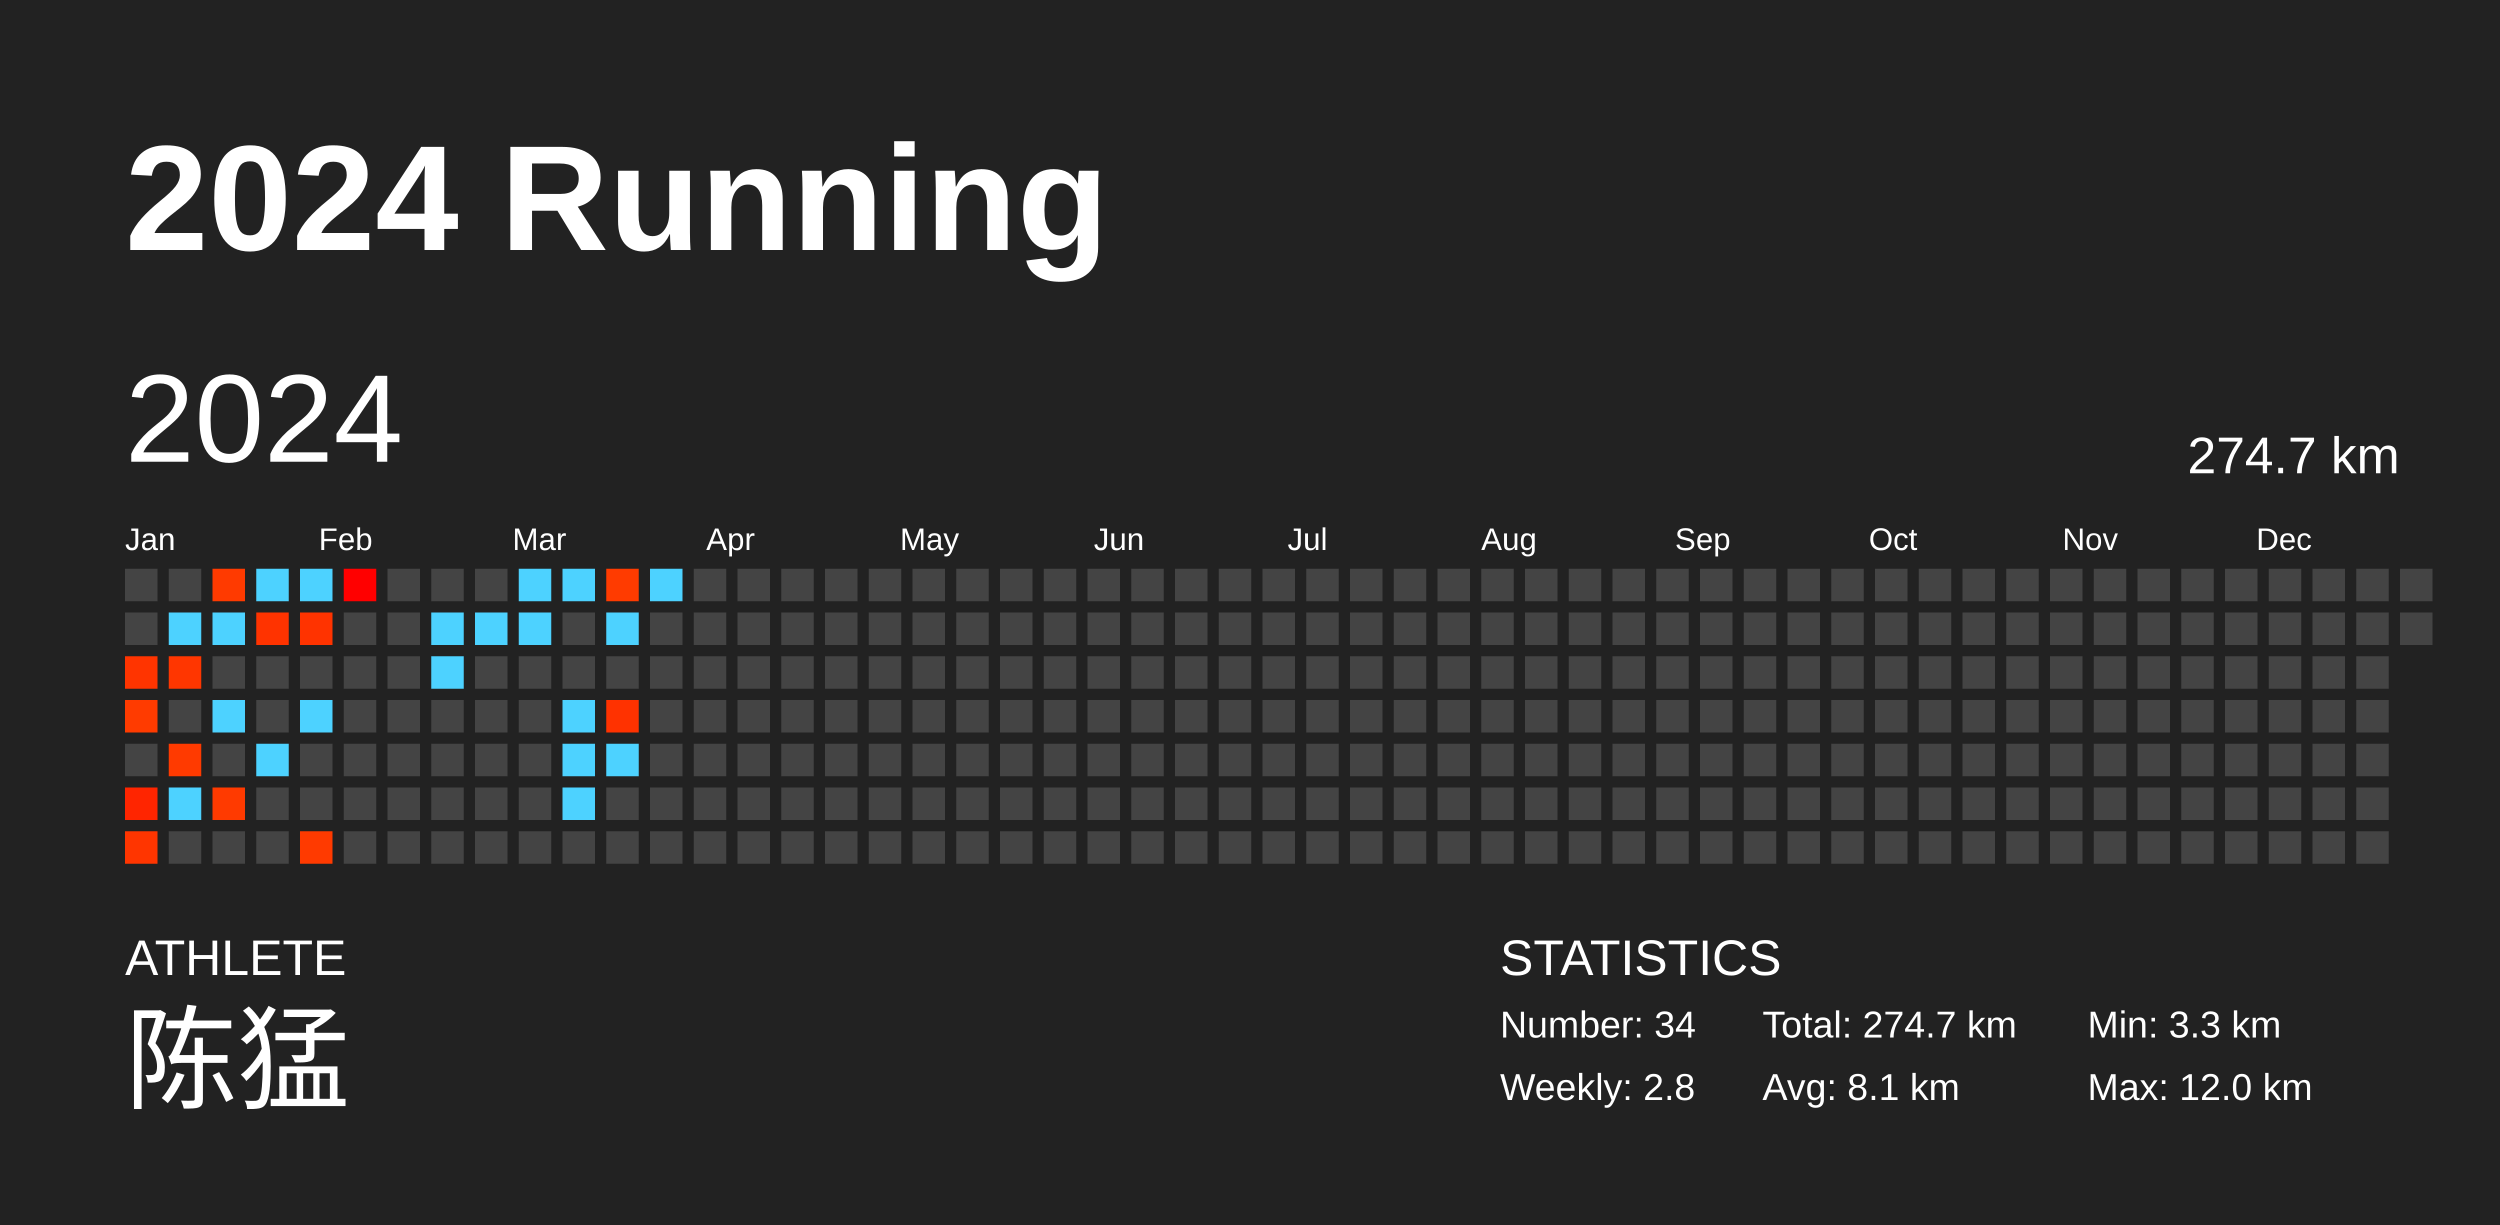
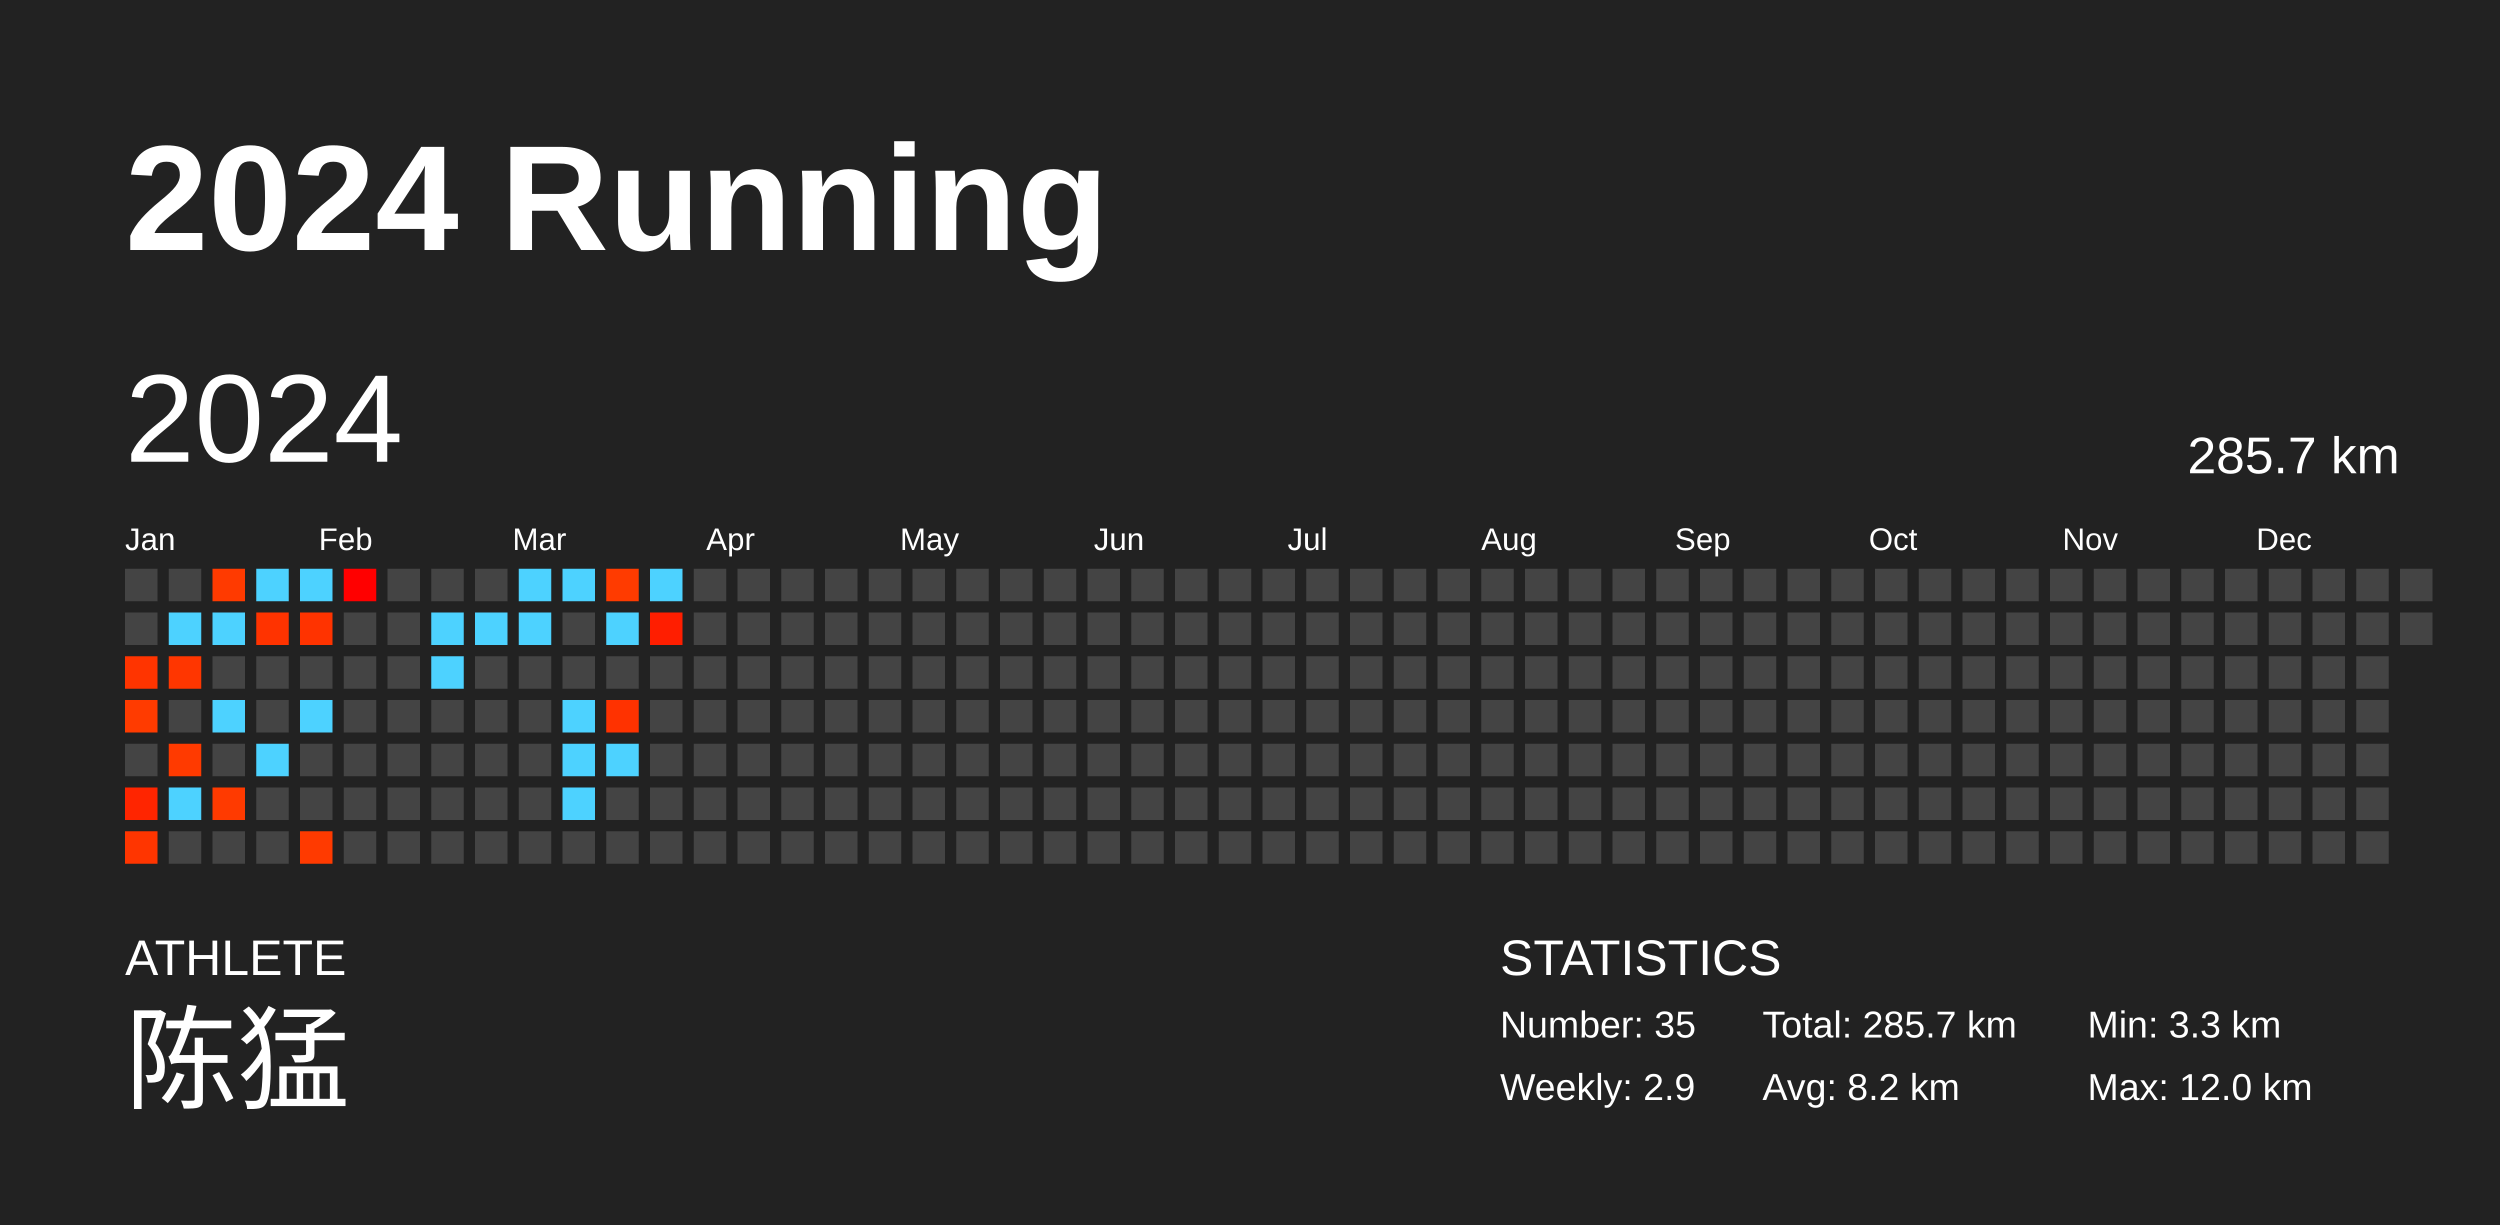
<svg xmlns="http://www.w3.org/2000/svg" baseProfile="full" height="98mm" version="1.1" viewBox="0,0,200,98" width="200mm">
  <defs />
  <rect fill="#222222" height="98" width="200" x="0" y="0" />
  <text fill="#FFFFFF" style="font-size:12px; font-family:Arial; font-weight:bold;" x="10" y="20">2024 Running</text>
  <text fill="#FFFFFF" style="font-size:4px; font-family:Arial" x="10" y="78">ATHLETE</text>
  <text fill="#FFFFFF" style="font-size:9px; font-family:Arial" x="10" y="88">陈猛</text>
  <text fill="#FFFFFF" style="font-size:4px; font-family:Arial" x="120" y="78">STATISTICS</text>
-   <text fill="#FFFFFF" style="font-size:3px; font-family:Arial" x="120" y="83">Number: 34</text>
-   <text fill="#FFFFFF" style="font-size:3px; font-family:Arial" x="120" y="88">Weekly: 2.8</text>
-   <text fill="#FFFFFF" style="font-size:3px; font-family:Arial" x="141" y="83">Total: 274.7 km</text>
-   <text fill="#FFFFFF" style="font-size:3px; font-family:Arial" x="141" y="88">Avg: 8.1 km</text>
+   <text fill="#FFFFFF" style="font-size:3px; font-family:Arial" x="120" y="83">Number: 35</text>
+   <text fill="#FFFFFF" style="font-size:3px; font-family:Arial" x="120" y="88">Weekly: 2.9</text>
+   <text fill="#FFFFFF" style="font-size:3px; font-family:Arial" x="141" y="83">Total: 285.7 km</text>
+   <text fill="#FFFFFF" style="font-size:3px; font-family:Arial" x="141" y="88">Avg: 8.2 km</text>
  <text fill="#FFFFFF" style="font-size:3px; font-family:Arial" x="167" y="83">Min: 3.3 km</text>
  <text fill="#FFFFFF" style="font-size:3px; font-family:Arial" x="167" y="88">Max: 12.0 km</text>
  <text dominant-baseline="hanging" fill="#FFFFFF" style="font-size:10.0px; font-family:Arial;" x="10" y="30">2024</text>
-   <text dominant-baseline="hanging" fill="#FFFFFF" style="font-size:4.125px; font-family:Arial;" x="175" y="35">274.7 km</text>
+   <text dominant-baseline="hanging" fill="#FFFFFF" style="font-size:4.125px; font-family:Arial;" x="175" y="35">285.7 km</text>
  <text fill="#FFFFFF" style="font-size:2.5px; font-family:Arial" x="10.0" y="44">Jan</text>
  <text fill="#FFFFFF" style="font-size:2.5px; font-family:Arial" x="25.5" y="44">Feb</text>
  <text fill="#FFFFFF" style="font-size:2.5px; font-family:Arial" x="41.0" y="44">Mar</text>
  <text fill="#FFFFFF" style="font-size:2.5px; font-family:Arial" x="56.5" y="44">Apr</text>
  <text fill="#FFFFFF" style="font-size:2.5px; font-family:Arial" x="72.0" y="44">May</text>
  <text fill="#FFFFFF" style="font-size:2.5px; font-family:Arial" x="87.5" y="44">Jun</text>
  <text fill="#FFFFFF" style="font-size:2.5px; font-family:Arial" x="103.0" y="44">Jul</text>
  <text fill="#FFFFFF" style="font-size:2.5px; font-family:Arial" x="118.5" y="44">Aug</text>
  <text fill="#FFFFFF" style="font-size:2.5px; font-family:Arial" x="134.0" y="44">Sep</text>
  <text fill="#FFFFFF" style="font-size:2.5px; font-family:Arial" x="149.5" y="44">Oct</text>
  <text fill="#FFFFFF" style="font-size:2.5px; font-family:Arial" x="165.0" y="44">Nov</text>
  <text fill="#FFFFFF" style="font-size:2.5px; font-family:Arial" x="180.5" y="44">Dec</text>
  <rect fill="#444444" height="2.6" width="2.6" x="10.0" y="45.5" />
  <rect fill="#444444" height="2.6" width="2.6" x="10.0" y="49.0" />
  <rect fill="#ff3400" height="2.6" width="2.6" x="10.0" y="52.5" />
  <rect fill="#ff3b00" height="2.6" width="2.6" x="10.0" y="56.0" />
  <rect fill="#444444" height="2.6" width="2.6" x="10.0" y="59.5" />
  <rect fill="#ff2500" height="2.6" width="2.6" x="10.0" y="63.0" />
  <rect fill="#ff3500" height="2.6" width="2.6" x="10.0" y="66.5" />
  <rect fill="#444444" height="2.6" width="2.6" x="13.5" y="45.5" />
  <rect fill="#4dd2ff" height="2.6" width="2.6" x="13.5" y="49.0" />
  <rect fill="#ff3600" height="2.6" width="2.6" x="13.5" y="52.5" />
  <rect fill="#444444" height="2.6" width="2.6" x="13.5" y="56.0" />
  <rect fill="#ff3a00" height="2.6" width="2.6" x="13.5" y="59.5" />
  <rect fill="#4dd2ff" height="2.6" width="2.6" x="13.5" y="63.0" />
  <rect fill="#444444" height="2.6" width="2.6" x="13.5" y="66.5" />
  <rect fill="#ff3a00" height="2.6" width="2.6" x="17.0" y="45.5" />
  <rect fill="#4dd2ff" height="2.6" width="2.6" x="17.0" y="49.0" />
  <rect fill="#444444" height="2.6" width="2.6" x="17.0" y="52.5" />
  <rect fill="#4dd2ff" height="2.6" width="2.6" x="17.0" y="56.0" />
  <rect fill="#444444" height="2.6" width="2.6" x="17.0" y="59.5" />
  <rect fill="#ff3a00" height="2.6" width="2.6" x="17.0" y="63.0" />
  <rect fill="#444444" height="2.6" width="2.6" x="17.0" y="66.5" />
  <rect fill="#4dd2ff" height="2.6" width="2.6" x="20.5" y="45.5" />
  <rect fill="#ff3300" height="2.6" width="2.6" x="20.5" y="49.0" />
  <rect fill="#444444" height="2.6" width="2.6" x="20.5" y="52.5" />
  <rect fill="#444444" height="2.6" width="2.6" x="20.5" y="56.0" />
  <rect fill="#4dd2ff" height="2.6" width="2.6" x="20.5" y="59.5" />
  <rect fill="#444444" height="2.6" width="2.6" x="20.5" y="63.0" />
  <rect fill="#444444" height="2.6" width="2.6" x="20.5" y="66.5" />
  <rect fill="#4dd2ff" height="2.6" width="2.6" x="24.0" y="45.5" />
  <rect fill="#ff3300" height="2.6" width="2.6" x="24.0" y="49.0" />
  <rect fill="#444444" height="2.6" width="2.6" x="24.0" y="52.5" />
  <rect fill="#4dd2ff" height="2.6" width="2.6" x="24.0" y="56.0" />
  <rect fill="#444444" height="2.6" width="2.6" x="24.0" y="59.5" />
  <rect fill="#444444" height="2.6" width="2.6" x="24.0" y="63.0" />
  <rect fill="#ff3a00" height="2.6" width="2.6" x="24.0" y="66.5" />
  <rect fill="#ff0000" height="2.6" width="2.6" x="27.5" y="45.5" />
  <rect fill="#444444" height="2.6" width="2.6" x="27.5" y="49.0" />
  <rect fill="#444444" height="2.6" width="2.6" x="27.5" y="52.5" />
  <rect fill="#444444" height="2.6" width="2.6" x="27.5" y="56.0" />
  <rect fill="#444444" height="2.6" width="2.6" x="27.5" y="59.5" />
  <rect fill="#444444" height="2.6" width="2.6" x="27.5" y="63.0" />
  <rect fill="#444444" height="2.6" width="2.6" x="27.5" y="66.5" />
  <rect fill="#444444" height="2.6" width="2.6" x="31.0" y="45.5" />
  <rect fill="#444444" height="2.6" width="2.6" x="31.0" y="49.0" />
  <rect fill="#444444" height="2.6" width="2.6" x="31.0" y="52.5" />
  <rect fill="#444444" height="2.6" width="2.6" x="31.0" y="56.0" />
  <rect fill="#444444" height="2.6" width="2.6" x="31.0" y="59.5" />
  <rect fill="#444444" height="2.6" width="2.6" x="31.0" y="63.0" />
  <rect fill="#444444" height="2.6" width="2.6" x="31.0" y="66.5" />
  <rect fill="#444444" height="2.6" width="2.6" x="34.5" y="45.5" />
  <rect fill="#4dd2ff" height="2.6" width="2.6" x="34.5" y="49.0" />
  <rect fill="#4dd2ff" height="2.6" width="2.6" x="34.5" y="52.5" />
  <rect fill="#444444" height="2.6" width="2.6" x="34.5" y="56.0" />
  <rect fill="#444444" height="2.6" width="2.6" x="34.5" y="59.5" />
  <rect fill="#444444" height="2.6" width="2.6" x="34.5" y="63.0" />
  <rect fill="#444444" height="2.6" width="2.6" x="34.5" y="66.5" />
  <rect fill="#444444" height="2.6" width="2.6" x="38.0" y="45.5" />
  <rect fill="#4dd2ff" height="2.6" width="2.6" x="38.0" y="49.0" />
  <rect fill="#444444" height="2.6" width="2.6" x="38.0" y="52.5" />
  <rect fill="#444444" height="2.6" width="2.6" x="38.0" y="56.0" />
  <rect fill="#444444" height="2.6" width="2.6" x="38.0" y="59.5" />
  <rect fill="#444444" height="2.6" width="2.6" x="38.0" y="63.0" />
  <rect fill="#444444" height="2.6" width="2.6" x="38.0" y="66.5" />
  <rect fill="#4dd2ff" height="2.6" width="2.6" x="41.5" y="45.5" />
  <rect fill="#4dd2ff" height="2.6" width="2.6" x="41.5" y="49.0" />
  <rect fill="#444444" height="2.6" width="2.6" x="41.5" y="52.5" />
  <rect fill="#444444" height="2.6" width="2.6" x="41.5" y="56.0" />
  <rect fill="#444444" height="2.6" width="2.6" x="41.5" y="59.5" />
  <rect fill="#444444" height="2.6" width="2.6" x="41.5" y="63.0" />
  <rect fill="#444444" height="2.6" width="2.6" x="41.5" y="66.5" />
  <rect fill="#4dd2ff" height="2.6" width="2.6" x="45.0" y="45.5" />
  <rect fill="#444444" height="2.6" width="2.6" x="45.0" y="49.0" />
  <rect fill="#444444" height="2.6" width="2.6" x="45.0" y="52.5" />
  <rect fill="#4dd2ff" height="2.6" width="2.6" x="45.0" y="56.0" />
  <rect fill="#4dd2ff" height="2.6" width="2.6" x="45.0" y="59.5" />
  <rect fill="#4dd2ff" height="2.6" width="2.6" x="45.0" y="63.0" />
  <rect fill="#444444" height="2.6" width="2.6" x="45.0" y="66.5" />
  <rect fill="#ff3b00" height="2.6" width="2.6" x="48.5" y="45.5" />
  <rect fill="#4dd2ff" height="2.6" width="2.6" x="48.5" y="49.0" />
  <rect fill="#444444" height="2.6" width="2.6" x="48.5" y="52.5" />
  <rect fill="#ff3200" height="2.6" width="2.6" x="48.5" y="56.0" />
  <rect fill="#4dd2ff" height="2.6" width="2.6" x="48.5" y="59.5" />
  <rect fill="#444444" height="2.6" width="2.6" x="48.5" y="63.0" />
  <rect fill="#444444" height="2.6" width="2.6" x="48.5" y="66.5" />
  <rect fill="#4dd2ff" height="2.6" width="2.6" x="52.0" y="45.5" />
-   <rect fill="#444444" height="2.6" width="2.6" x="52.0" y="49.0" />
+   <rect fill="#ff1e00" height="2.6" width="2.6" x="52.0" y="49.0" />
  <rect fill="#444444" height="2.6" width="2.6" x="52.0" y="52.5" />
  <rect fill="#444444" height="2.6" width="2.6" x="52.0" y="56.0" />
  <rect fill="#444444" height="2.6" width="2.6" x="52.0" y="59.5" />
  <rect fill="#444444" height="2.6" width="2.6" x="52.0" y="63.0" />
  <rect fill="#444444" height="2.6" width="2.6" x="52.0" y="66.5" />
  <rect fill="#444444" height="2.6" width="2.6" x="55.5" y="45.5" />
  <rect fill="#444444" height="2.6" width="2.6" x="55.5" y="49.0" />
  <rect fill="#444444" height="2.6" width="2.6" x="55.5" y="52.5" />
  <rect fill="#444444" height="2.6" width="2.6" x="55.5" y="56.0" />
  <rect fill="#444444" height="2.6" width="2.6" x="55.5" y="59.5" />
  <rect fill="#444444" height="2.6" width="2.6" x="55.5" y="63.0" />
  <rect fill="#444444" height="2.6" width="2.6" x="55.5" y="66.5" />
  <rect fill="#444444" height="2.6" width="2.6" x="59.0" y="45.5" />
  <rect fill="#444444" height="2.6" width="2.6" x="59.0" y="49.0" />
  <rect fill="#444444" height="2.6" width="2.6" x="59.0" y="52.5" />
  <rect fill="#444444" height="2.6" width="2.6" x="59.0" y="56.0" />
  <rect fill="#444444" height="2.6" width="2.6" x="59.0" y="59.5" />
  <rect fill="#444444" height="2.6" width="2.6" x="59.0" y="63.0" />
  <rect fill="#444444" height="2.6" width="2.6" x="59.0" y="66.5" />
  <rect fill="#444444" height="2.6" width="2.6" x="62.5" y="45.5" />
  <rect fill="#444444" height="2.6" width="2.6" x="62.5" y="49.0" />
  <rect fill="#444444" height="2.6" width="2.6" x="62.5" y="52.5" />
  <rect fill="#444444" height="2.6" width="2.6" x="62.5" y="56.0" />
  <rect fill="#444444" height="2.6" width="2.6" x="62.5" y="59.5" />
  <rect fill="#444444" height="2.6" width="2.6" x="62.5" y="63.0" />
  <rect fill="#444444" height="2.6" width="2.6" x="62.5" y="66.5" />
  <rect fill="#444444" height="2.6" width="2.6" x="66.0" y="45.5" />
  <rect fill="#444444" height="2.6" width="2.6" x="66.0" y="49.0" />
  <rect fill="#444444" height="2.6" width="2.6" x="66.0" y="52.5" />
  <rect fill="#444444" height="2.6" width="2.6" x="66.0" y="56.0" />
  <rect fill="#444444" height="2.6" width="2.6" x="66.0" y="59.5" />
  <rect fill="#444444" height="2.6" width="2.6" x="66.0" y="63.0" />
  <rect fill="#444444" height="2.6" width="2.6" x="66.0" y="66.5" />
  <rect fill="#444444" height="2.6" width="2.6" x="69.5" y="45.5" />
  <rect fill="#444444" height="2.6" width="2.6" x="69.5" y="49.0" />
  <rect fill="#444444" height="2.6" width="2.6" x="69.5" y="52.5" />
  <rect fill="#444444" height="2.6" width="2.6" x="69.5" y="56.0" />
  <rect fill="#444444" height="2.6" width="2.6" x="69.5" y="59.5" />
  <rect fill="#444444" height="2.6" width="2.6" x="69.5" y="63.0" />
  <rect fill="#444444" height="2.6" width="2.6" x="69.5" y="66.5" />
  <rect fill="#444444" height="2.6" width="2.6" x="73.0" y="45.5" />
  <rect fill="#444444" height="2.6" width="2.6" x="73.0" y="49.0" />
  <rect fill="#444444" height="2.6" width="2.6" x="73.0" y="52.5" />
  <rect fill="#444444" height="2.6" width="2.6" x="73.0" y="56.0" />
  <rect fill="#444444" height="2.6" width="2.6" x="73.0" y="59.5" />
  <rect fill="#444444" height="2.6" width="2.6" x="73.0" y="63.0" />
  <rect fill="#444444" height="2.6" width="2.6" x="73.0" y="66.5" />
  <rect fill="#444444" height="2.6" width="2.6" x="76.5" y="45.5" />
  <rect fill="#444444" height="2.6" width="2.6" x="76.5" y="49.0" />
  <rect fill="#444444" height="2.6" width="2.6" x="76.5" y="52.5" />
  <rect fill="#444444" height="2.6" width="2.6" x="76.5" y="56.0" />
  <rect fill="#444444" height="2.6" width="2.6" x="76.5" y="59.5" />
  <rect fill="#444444" height="2.6" width="2.6" x="76.5" y="63.0" />
  <rect fill="#444444" height="2.6" width="2.6" x="76.5" y="66.5" />
  <rect fill="#444444" height="2.6" width="2.6" x="80.0" y="45.5" />
  <rect fill="#444444" height="2.6" width="2.6" x="80.0" y="49.0" />
  <rect fill="#444444" height="2.6" width="2.6" x="80.0" y="52.5" />
  <rect fill="#444444" height="2.6" width="2.6" x="80.0" y="56.0" />
  <rect fill="#444444" height="2.6" width="2.6" x="80.0" y="59.5" />
  <rect fill="#444444" height="2.6" width="2.6" x="80.0" y="63.0" />
  <rect fill="#444444" height="2.6" width="2.6" x="80.0" y="66.5" />
  <rect fill="#444444" height="2.6" width="2.6" x="83.5" y="45.5" />
  <rect fill="#444444" height="2.6" width="2.6" x="83.5" y="49.0" />
  <rect fill="#444444" height="2.6" width="2.6" x="83.5" y="52.5" />
  <rect fill="#444444" height="2.6" width="2.6" x="83.5" y="56.0" />
  <rect fill="#444444" height="2.6" width="2.6" x="83.5" y="59.5" />
  <rect fill="#444444" height="2.6" width="2.6" x="83.5" y="63.0" />
  <rect fill="#444444" height="2.6" width="2.6" x="83.5" y="66.5" />
  <rect fill="#444444" height="2.6" width="2.6" x="87.0" y="45.5" />
  <rect fill="#444444" height="2.6" width="2.6" x="87.0" y="49.0" />
  <rect fill="#444444" height="2.6" width="2.6" x="87.0" y="52.5" />
  <rect fill="#444444" height="2.6" width="2.6" x="87.0" y="56.0" />
  <rect fill="#444444" height="2.6" width="2.6" x="87.0" y="59.5" />
  <rect fill="#444444" height="2.6" width="2.6" x="87.0" y="63.0" />
  <rect fill="#444444" height="2.6" width="2.6" x="87.0" y="66.5" />
  <rect fill="#444444" height="2.6" width="2.6" x="90.5" y="45.5" />
  <rect fill="#444444" height="2.6" width="2.6" x="90.5" y="49.0" />
  <rect fill="#444444" height="2.6" width="2.6" x="90.5" y="52.5" />
  <rect fill="#444444" height="2.6" width="2.6" x="90.5" y="56.0" />
  <rect fill="#444444" height="2.6" width="2.6" x="90.5" y="59.5" />
  <rect fill="#444444" height="2.6" width="2.6" x="90.5" y="63.0" />
  <rect fill="#444444" height="2.6" width="2.6" x="90.5" y="66.5" />
  <rect fill="#444444" height="2.6" width="2.6" x="94.0" y="45.5" />
  <rect fill="#444444" height="2.6" width="2.6" x="94.0" y="49.0" />
  <rect fill="#444444" height="2.6" width="2.6" x="94.0" y="52.5" />
  <rect fill="#444444" height="2.6" width="2.6" x="94.0" y="56.0" />
  <rect fill="#444444" height="2.6" width="2.6" x="94.0" y="59.5" />
  <rect fill="#444444" height="2.6" width="2.6" x="94.0" y="63.0" />
  <rect fill="#444444" height="2.6" width="2.6" x="94.0" y="66.5" />
  <rect fill="#444444" height="2.6" width="2.6" x="97.5" y="45.5" />
  <rect fill="#444444" height="2.6" width="2.6" x="97.5" y="49.0" />
  <rect fill="#444444" height="2.6" width="2.6" x="97.5" y="52.5" />
  <rect fill="#444444" height="2.6" width="2.6" x="97.5" y="56.0" />
  <rect fill="#444444" height="2.6" width="2.6" x="97.5" y="59.5" />
  <rect fill="#444444" height="2.6" width="2.6" x="97.5" y="63.0" />
  <rect fill="#444444" height="2.6" width="2.6" x="97.5" y="66.5" />
  <rect fill="#444444" height="2.6" width="2.6" x="101.0" y="45.5" />
  <rect fill="#444444" height="2.6" width="2.6" x="101.0" y="49.0" />
  <rect fill="#444444" height="2.6" width="2.6" x="101.0" y="52.5" />
  <rect fill="#444444" height="2.6" width="2.6" x="101.0" y="56.0" />
  <rect fill="#444444" height="2.6" width="2.6" x="101.0" y="59.5" />
  <rect fill="#444444" height="2.6" width="2.6" x="101.0" y="63.0" />
  <rect fill="#444444" height="2.6" width="2.6" x="101.0" y="66.5" />
  <rect fill="#444444" height="2.6" width="2.6" x="104.5" y="45.5" />
  <rect fill="#444444" height="2.6" width="2.6" x="104.5" y="49.0" />
  <rect fill="#444444" height="2.6" width="2.6" x="104.5" y="52.5" />
  <rect fill="#444444" height="2.6" width="2.6" x="104.5" y="56.0" />
  <rect fill="#444444" height="2.6" width="2.6" x="104.5" y="59.5" />
  <rect fill="#444444" height="2.6" width="2.6" x="104.5" y="63.0" />
  <rect fill="#444444" height="2.6" width="2.6" x="104.5" y="66.5" />
  <rect fill="#444444" height="2.6" width="2.6" x="108.0" y="45.5" />
  <rect fill="#444444" height="2.6" width="2.6" x="108.0" y="49.0" />
  <rect fill="#444444" height="2.6" width="2.6" x="108.0" y="52.5" />
  <rect fill="#444444" height="2.6" width="2.6" x="108.0" y="56.0" />
  <rect fill="#444444" height="2.6" width="2.6" x="108.0" y="59.5" />
  <rect fill="#444444" height="2.6" width="2.6" x="108.0" y="63.0" />
  <rect fill="#444444" height="2.6" width="2.6" x="108.0" y="66.5" />
  <rect fill="#444444" height="2.6" width="2.6" x="111.5" y="45.5" />
  <rect fill="#444444" height="2.6" width="2.6" x="111.5" y="49.0" />
  <rect fill="#444444" height="2.6" width="2.6" x="111.5" y="52.5" />
  <rect fill="#444444" height="2.6" width="2.6" x="111.5" y="56.0" />
  <rect fill="#444444" height="2.6" width="2.6" x="111.5" y="59.5" />
  <rect fill="#444444" height="2.6" width="2.6" x="111.5" y="63.0" />
  <rect fill="#444444" height="2.6" width="2.6" x="111.5" y="66.5" />
  <rect fill="#444444" height="2.6" width="2.6" x="115.0" y="45.5" />
  <rect fill="#444444" height="2.6" width="2.6" x="115.0" y="49.0" />
  <rect fill="#444444" height="2.6" width="2.6" x="115.0" y="52.5" />
  <rect fill="#444444" height="2.6" width="2.6" x="115.0" y="56.0" />
  <rect fill="#444444" height="2.6" width="2.6" x="115.0" y="59.5" />
  <rect fill="#444444" height="2.6" width="2.6" x="115.0" y="63.0" />
  <rect fill="#444444" height="2.6" width="2.6" x="115.0" y="66.5" />
  <rect fill="#444444" height="2.6" width="2.6" x="118.5" y="45.5" />
  <rect fill="#444444" height="2.6" width="2.6" x="118.5" y="49.0" />
  <rect fill="#444444" height="2.6" width="2.6" x="118.5" y="52.5" />
  <rect fill="#444444" height="2.6" width="2.6" x="118.5" y="56.0" />
  <rect fill="#444444" height="2.6" width="2.6" x="118.5" y="59.5" />
  <rect fill="#444444" height="2.6" width="2.6" x="118.5" y="63.0" />
  <rect fill="#444444" height="2.6" width="2.6" x="118.5" y="66.5" />
  <rect fill="#444444" height="2.6" width="2.6" x="122.0" y="45.5" />
  <rect fill="#444444" height="2.6" width="2.6" x="122.0" y="49.0" />
  <rect fill="#444444" height="2.6" width="2.6" x="122.0" y="52.5" />
  <rect fill="#444444" height="2.6" width="2.6" x="122.0" y="56.0" />
  <rect fill="#444444" height="2.6" width="2.6" x="122.0" y="59.5" />
  <rect fill="#444444" height="2.6" width="2.6" x="122.0" y="63.0" />
  <rect fill="#444444" height="2.6" width="2.6" x="122.0" y="66.5" />
  <rect fill="#444444" height="2.6" width="2.6" x="125.5" y="45.5" />
  <rect fill="#444444" height="2.6" width="2.6" x="125.5" y="49.0" />
  <rect fill="#444444" height="2.6" width="2.6" x="125.5" y="52.5" />
  <rect fill="#444444" height="2.6" width="2.6" x="125.5" y="56.0" />
  <rect fill="#444444" height="2.6" width="2.6" x="125.5" y="59.5" />
  <rect fill="#444444" height="2.6" width="2.6" x="125.5" y="63.0" />
  <rect fill="#444444" height="2.6" width="2.6" x="125.5" y="66.5" />
  <rect fill="#444444" height="2.6" width="2.6" x="129.0" y="45.5" />
  <rect fill="#444444" height="2.6" width="2.6" x="129.0" y="49.0" />
  <rect fill="#444444" height="2.6" width="2.6" x="129.0" y="52.5" />
  <rect fill="#444444" height="2.6" width="2.6" x="129.0" y="56.0" />
  <rect fill="#444444" height="2.6" width="2.6" x="129.0" y="59.5" />
  <rect fill="#444444" height="2.6" width="2.6" x="129.0" y="63.0" />
  <rect fill="#444444" height="2.6" width="2.6" x="129.0" y="66.5" />
  <rect fill="#444444" height="2.6" width="2.6" x="132.5" y="45.5" />
  <rect fill="#444444" height="2.6" width="2.6" x="132.5" y="49.0" />
  <rect fill="#444444" height="2.6" width="2.6" x="132.5" y="52.5" />
  <rect fill="#444444" height="2.6" width="2.6" x="132.5" y="56.0" />
  <rect fill="#444444" height="2.6" width="2.6" x="132.5" y="59.5" />
  <rect fill="#444444" height="2.6" width="2.6" x="132.5" y="63.0" />
  <rect fill="#444444" height="2.6" width="2.6" x="132.5" y="66.5" />
  <rect fill="#444444" height="2.6" width="2.6" x="136.0" y="45.5" />
  <rect fill="#444444" height="2.6" width="2.6" x="136.0" y="49.0" />
  <rect fill="#444444" height="2.6" width="2.6" x="136.0" y="52.5" />
  <rect fill="#444444" height="2.6" width="2.6" x="136.0" y="56.0" />
  <rect fill="#444444" height="2.6" width="2.6" x="136.0" y="59.5" />
  <rect fill="#444444" height="2.6" width="2.6" x="136.0" y="63.0" />
  <rect fill="#444444" height="2.6" width="2.6" x="136.0" y="66.5" />
  <rect fill="#444444" height="2.6" width="2.6" x="139.5" y="45.5" />
  <rect fill="#444444" height="2.6" width="2.6" x="139.5" y="49.0" />
  <rect fill="#444444" height="2.6" width="2.6" x="139.5" y="52.5" />
  <rect fill="#444444" height="2.6" width="2.6" x="139.5" y="56.0" />
  <rect fill="#444444" height="2.6" width="2.6" x="139.5" y="59.5" />
  <rect fill="#444444" height="2.6" width="2.6" x="139.5" y="63.0" />
  <rect fill="#444444" height="2.6" width="2.6" x="139.5" y="66.5" />
  <rect fill="#444444" height="2.6" width="2.6" x="143.0" y="45.5" />
  <rect fill="#444444" height="2.6" width="2.6" x="143.0" y="49.0" />
  <rect fill="#444444" height="2.6" width="2.6" x="143.0" y="52.5" />
  <rect fill="#444444" height="2.6" width="2.6" x="143.0" y="56.0" />
  <rect fill="#444444" height="2.6" width="2.6" x="143.0" y="59.5" />
  <rect fill="#444444" height="2.6" width="2.6" x="143.0" y="63.0" />
  <rect fill="#444444" height="2.6" width="2.6" x="143.0" y="66.5" />
  <rect fill="#444444" height="2.6" width="2.6" x="146.5" y="45.5" />
  <rect fill="#444444" height="2.6" width="2.6" x="146.5" y="49.0" />
  <rect fill="#444444" height="2.6" width="2.6" x="146.5" y="52.5" />
  <rect fill="#444444" height="2.6" width="2.6" x="146.5" y="56.0" />
  <rect fill="#444444" height="2.6" width="2.6" x="146.5" y="59.5" />
  <rect fill="#444444" height="2.6" width="2.6" x="146.5" y="63.0" />
  <rect fill="#444444" height="2.6" width="2.6" x="146.5" y="66.5" />
  <rect fill="#444444" height="2.6" width="2.6" x="150.0" y="45.5" />
  <rect fill="#444444" height="2.6" width="2.6" x="150.0" y="49.0" />
  <rect fill="#444444" height="2.6" width="2.6" x="150.0" y="52.5" />
  <rect fill="#444444" height="2.6" width="2.6" x="150.0" y="56.0" />
  <rect fill="#444444" height="2.6" width="2.6" x="150.0" y="59.5" />
  <rect fill="#444444" height="2.6" width="2.6" x="150.0" y="63.0" />
  <rect fill="#444444" height="2.6" width="2.6" x="150.0" y="66.5" />
  <rect fill="#444444" height="2.6" width="2.6" x="153.5" y="45.5" />
  <rect fill="#444444" height="2.6" width="2.6" x="153.5" y="49.0" />
  <rect fill="#444444" height="2.6" width="2.6" x="153.5" y="52.5" />
  <rect fill="#444444" height="2.6" width="2.6" x="153.5" y="56.0" />
  <rect fill="#444444" height="2.6" width="2.6" x="153.5" y="59.5" />
  <rect fill="#444444" height="2.6" width="2.6" x="153.5" y="63.0" />
  <rect fill="#444444" height="2.6" width="2.6" x="153.5" y="66.5" />
  <rect fill="#444444" height="2.6" width="2.6" x="157.0" y="45.5" />
  <rect fill="#444444" height="2.6" width="2.6" x="157.0" y="49.0" />
  <rect fill="#444444" height="2.6" width="2.6" x="157.0" y="52.5" />
  <rect fill="#444444" height="2.6" width="2.6" x="157.0" y="56.0" />
  <rect fill="#444444" height="2.6" width="2.6" x="157.0" y="59.5" />
  <rect fill="#444444" height="2.6" width="2.6" x="157.0" y="63.0" />
  <rect fill="#444444" height="2.6" width="2.6" x="157.0" y="66.5" />
  <rect fill="#444444" height="2.6" width="2.6" x="160.5" y="45.5" />
  <rect fill="#444444" height="2.6" width="2.6" x="160.5" y="49.0" />
  <rect fill="#444444" height="2.6" width="2.6" x="160.5" y="52.5" />
  <rect fill="#444444" height="2.6" width="2.6" x="160.5" y="56.0" />
  <rect fill="#444444" height="2.6" width="2.6" x="160.5" y="59.5" />
  <rect fill="#444444" height="2.6" width="2.6" x="160.5" y="63.0" />
  <rect fill="#444444" height="2.6" width="2.6" x="160.5" y="66.5" />
  <rect fill="#444444" height="2.6" width="2.6" x="164.0" y="45.5" />
  <rect fill="#444444" height="2.6" width="2.6" x="164.0" y="49.0" />
  <rect fill="#444444" height="2.6" width="2.6" x="164.0" y="52.5" />
  <rect fill="#444444" height="2.6" width="2.6" x="164.0" y="56.0" />
  <rect fill="#444444" height="2.6" width="2.6" x="164.0" y="59.5" />
  <rect fill="#444444" height="2.6" width="2.6" x="164.0" y="63.0" />
  <rect fill="#444444" height="2.6" width="2.6" x="164.0" y="66.5" />
  <rect fill="#444444" height="2.6" width="2.6" x="167.5" y="45.5" />
  <rect fill="#444444" height="2.6" width="2.6" x="167.5" y="49.0" />
  <rect fill="#444444" height="2.6" width="2.6" x="167.5" y="52.5" />
  <rect fill="#444444" height="2.6" width="2.6" x="167.5" y="56.0" />
  <rect fill="#444444" height="2.6" width="2.6" x="167.5" y="59.5" />
  <rect fill="#444444" height="2.6" width="2.6" x="167.5" y="63.0" />
  <rect fill="#444444" height="2.6" width="2.6" x="167.5" y="66.5" />
  <rect fill="#444444" height="2.6" width="2.6" x="171.0" y="45.5" />
  <rect fill="#444444" height="2.6" width="2.6" x="171.0" y="49.0" />
  <rect fill="#444444" height="2.6" width="2.6" x="171.0" y="52.5" />
  <rect fill="#444444" height="2.6" width="2.6" x="171.0" y="56.0" />
  <rect fill="#444444" height="2.6" width="2.6" x="171.0" y="59.5" />
  <rect fill="#444444" height="2.6" width="2.6" x="171.0" y="63.0" />
  <rect fill="#444444" height="2.6" width="2.6" x="171.0" y="66.5" />
  <rect fill="#444444" height="2.6" width="2.6" x="174.5" y="45.5" />
  <rect fill="#444444" height="2.6" width="2.6" x="174.5" y="49.0" />
  <rect fill="#444444" height="2.6" width="2.6" x="174.5" y="52.5" />
  <rect fill="#444444" height="2.6" width="2.6" x="174.5" y="56.0" />
  <rect fill="#444444" height="2.6" width="2.6" x="174.5" y="59.5" />
  <rect fill="#444444" height="2.6" width="2.6" x="174.5" y="63.0" />
  <rect fill="#444444" height="2.6" width="2.6" x="174.5" y="66.5" />
  <rect fill="#444444" height="2.6" width="2.6" x="178.0" y="45.5" />
  <rect fill="#444444" height="2.6" width="2.6" x="178.0" y="49.0" />
  <rect fill="#444444" height="2.6" width="2.6" x="178.0" y="52.5" />
  <rect fill="#444444" height="2.6" width="2.6" x="178.0" y="56.0" />
  <rect fill="#444444" height="2.6" width="2.6" x="178.0" y="59.5" />
  <rect fill="#444444" height="2.6" width="2.6" x="178.0" y="63.0" />
  <rect fill="#444444" height="2.6" width="2.6" x="178.0" y="66.5" />
  <rect fill="#444444" height="2.6" width="2.6" x="181.5" y="45.5" />
  <rect fill="#444444" height="2.6" width="2.6" x="181.5" y="49.0" />
  <rect fill="#444444" height="2.6" width="2.6" x="181.5" y="52.5" />
  <rect fill="#444444" height="2.6" width="2.6" x="181.5" y="56.0" />
  <rect fill="#444444" height="2.6" width="2.6" x="181.5" y="59.5" />
  <rect fill="#444444" height="2.6" width="2.6" x="181.5" y="63.0" />
  <rect fill="#444444" height="2.6" width="2.6" x="181.5" y="66.5" />
  <rect fill="#444444" height="2.6" width="2.6" x="185.0" y="45.5" />
  <rect fill="#444444" height="2.6" width="2.6" x="185.0" y="49.0" />
  <rect fill="#444444" height="2.6" width="2.6" x="185.0" y="52.5" />
  <rect fill="#444444" height="2.6" width="2.6" x="185.0" y="56.0" />
  <rect fill="#444444" height="2.6" width="2.6" x="185.0" y="59.5" />
  <rect fill="#444444" height="2.6" width="2.6" x="185.0" y="63.0" />
  <rect fill="#444444" height="2.6" width="2.6" x="185.0" y="66.5" />
  <rect fill="#444444" height="2.6" width="2.6" x="188.5" y="45.5" />
  <rect fill="#444444" height="2.6" width="2.6" x="188.5" y="49.0" />
  <rect fill="#444444" height="2.6" width="2.6" x="188.5" y="52.5" />
  <rect fill="#444444" height="2.6" width="2.6" x="188.5" y="56.0" />
  <rect fill="#444444" height="2.6" width="2.6" x="188.5" y="59.5" />
  <rect fill="#444444" height="2.6" width="2.6" x="188.5" y="63.0" />
  <rect fill="#444444" height="2.6" width="2.6" x="188.5" y="66.5" />
  <rect fill="#444444" height="2.6" width="2.6" x="192.0" y="45.5" />
  <rect fill="#444444" height="2.6" width="2.6" x="192.0" y="49.0" />
</svg>
